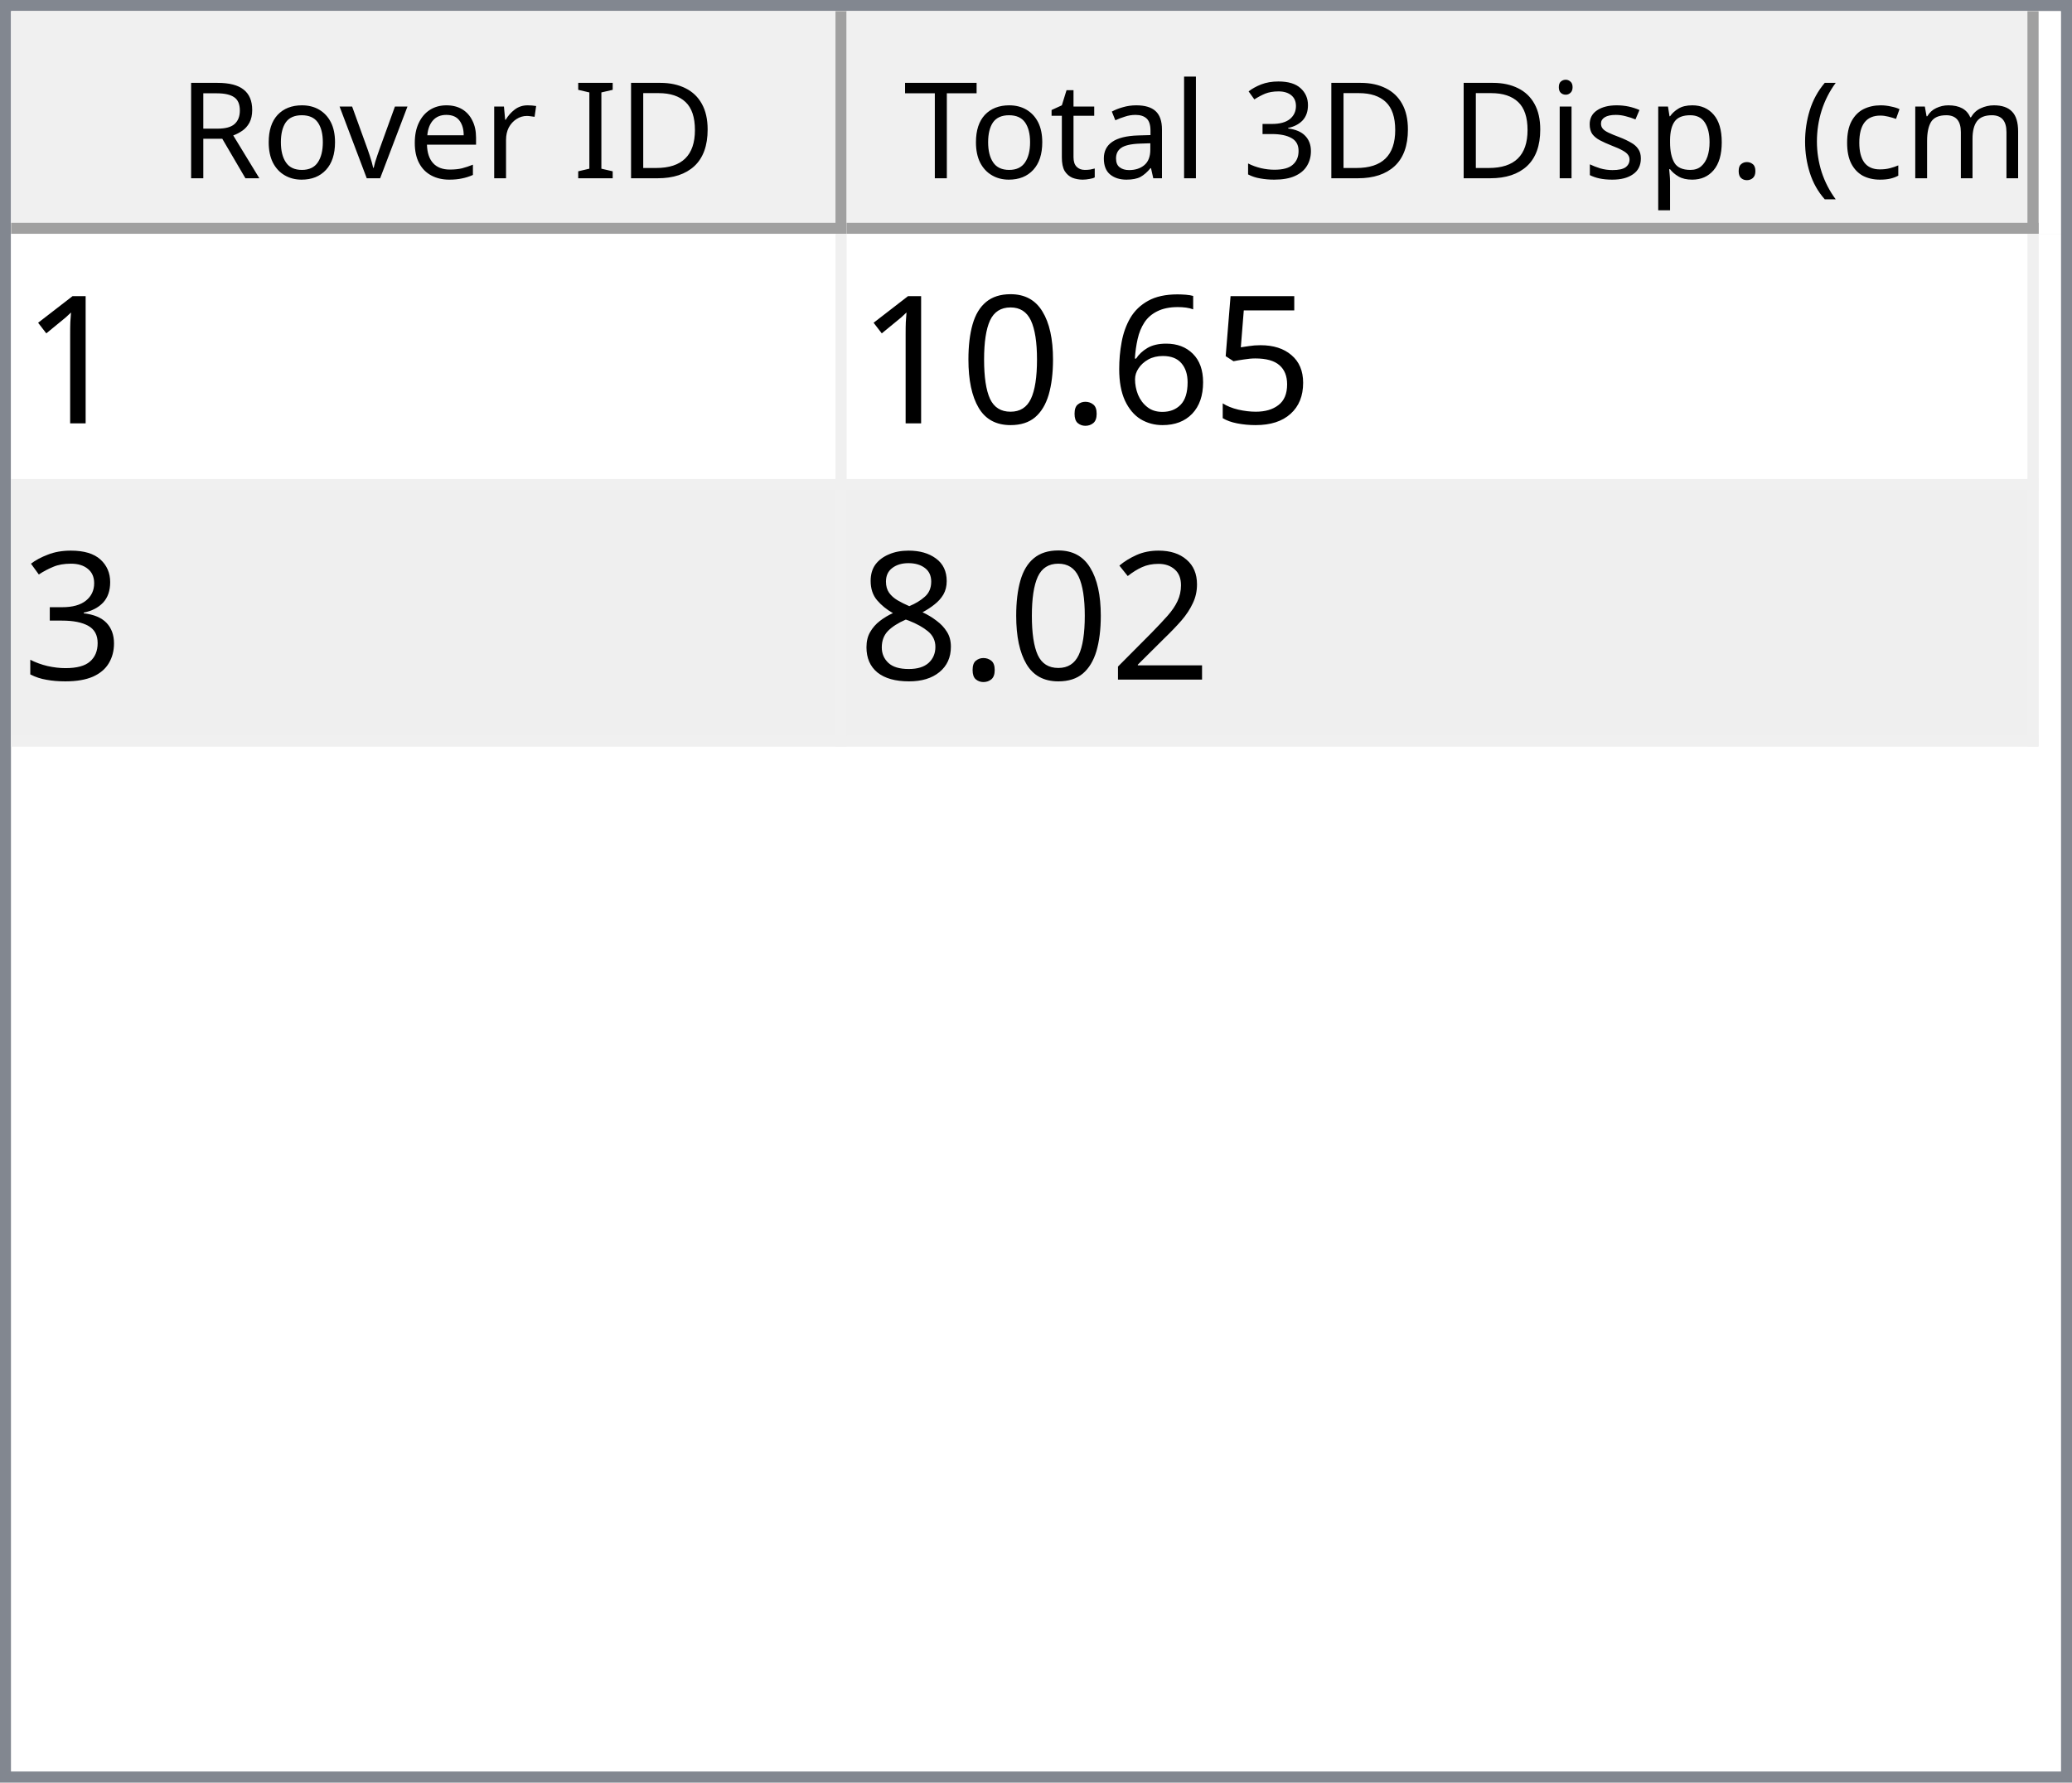
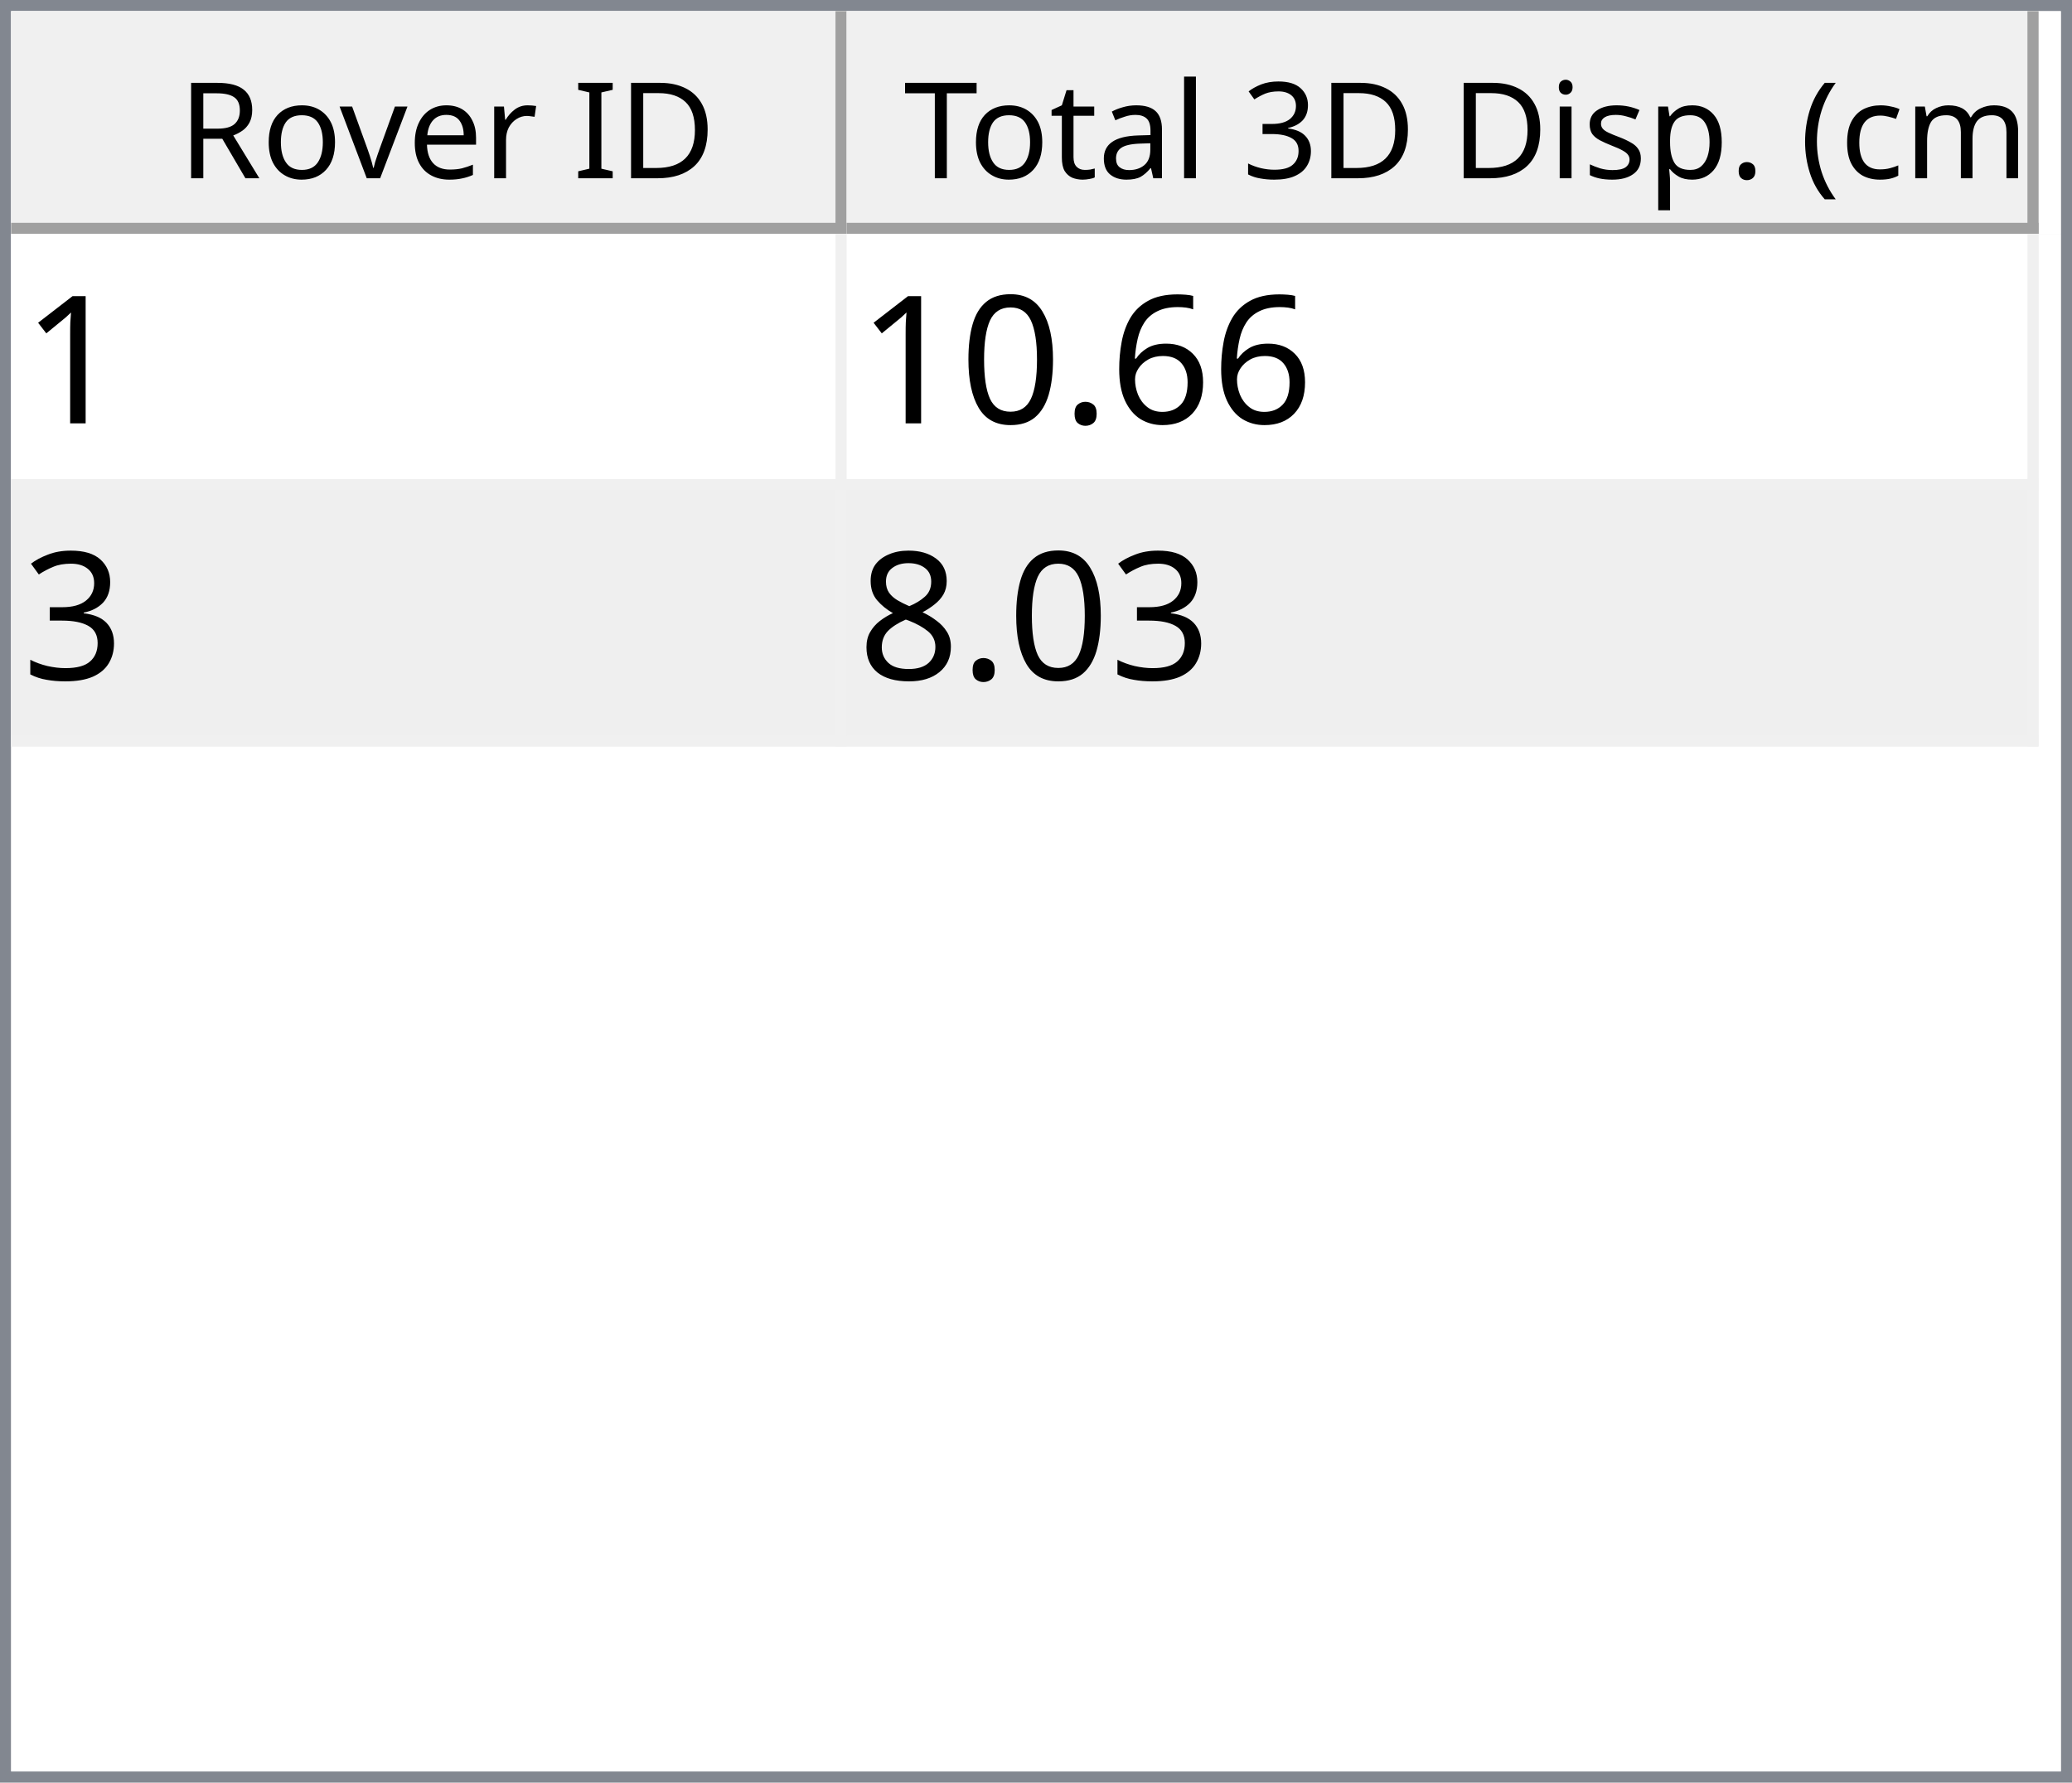
<svg xmlns="http://www.w3.org/2000/svg" style="fill-opacity:1; color-rendering:auto; color-interpolation:auto; text-rendering:auto; stroke:black; stroke-linecap:square; stroke-miterlimit:10; shape-rendering:auto; stroke-opacity:1; fill:black; stroke-dasharray:none; font-weight:normal; stroke-width:1; font-family:'Dialog'; font-style:normal; stroke-linejoin:miter; font-size:12px; stroke-dashoffset:0; image-rendering:auto;" width="186" height="160">
  <defs id="genericDefs" />
  <g>
    <defs id="defs1">
      <clipPath clipPathUnits="userSpaceOnUse" id="clipPath1">
        <path d="M0 0 L186 0 L186 160 L0 160 L0 0 Z" />
      </clipPath>
      <clipPath clipPathUnits="userSpaceOnUse" id="clipPath2">
        <path d="M0 0 L0 160 L186 160 L186 0 Z" />
      </clipPath>
      <clipPath clipPathUnits="userSpaceOnUse" id="clipPath3">
        <path d="M0 0 L0 20 L184 20 L184 0 Z" />
      </clipPath>
      <clipPath clipPathUnits="userSpaceOnUse" id="clipPath4">
        <path d="M0 0 L0 20 L75 20 L75 0 Z" />
      </clipPath>
      <clipPath clipPathUnits="userSpaceOnUse" id="clipPath5">
        <path d="M1 1 L1 19 L74 19 L74 1 Z" />
      </clipPath>
      <clipPath clipPathUnits="userSpaceOnUse" id="clipPath6">
        <path d="M0 0 L0 18 L73 18 L73 0 Z" />
      </clipPath>
      <clipPath clipPathUnits="userSpaceOnUse" id="clipPath7">
        <path d="M-0.5 -0.5 L-0.5 19.5 L74.5 19.5 L74.5 -0.5 Z" />
      </clipPath>
      <clipPath clipPathUnits="userSpaceOnUse" id="clipPath8">
        <path d="M0 0 L0 20 L107 20 L107 0 Z" />
      </clipPath>
      <clipPath clipPathUnits="userSpaceOnUse" id="clipPath9">
        <path d="M1 1 L1 19 L106 19 L106 1 Z" />
      </clipPath>
      <clipPath clipPathUnits="userSpaceOnUse" id="clipPath10">
        <path d="M0 0 L0 18 L105 18 L105 0 Z" />
      </clipPath>
      <clipPath clipPathUnits="userSpaceOnUse" id="clipPath11">
        <path d="M-0.5 -0.5 L-0.5 19.5 L106.5 19.5 L106.5 -0.5 Z" />
      </clipPath>
      <clipPath clipPathUnits="userSpaceOnUse" id="clipPath12">
        <path d="M0 0 L0 138 L184 138 L184 0 Z" />
      </clipPath>
      <clipPath clipPathUnits="userSpaceOnUse" id="clipPath13">
        <path d="M0 0 L0 46 L182 46 L182 0 Z" />
      </clipPath>
      <clipPath clipPathUnits="userSpaceOnUse" id="clipPath14">
        <path d="M-0.5 -0.5 L-0.5 45.5 L181.5 45.5 L181.5 -0.5 Z" />
      </clipPath>
      <clipPath clipPathUnits="userSpaceOnUse" id="clipPath15">
        <path d="M0 0 L0 22 L74 22 L74 0 Z" />
      </clipPath>
      <clipPath clipPathUnits="userSpaceOnUse" id="clipPath16">
        <path d="M0 0 L0 22 L106 22 L106 0 Z" />
      </clipPath>
      <font horiz-adv-x="64.551" id="font1">
        <font-face ascent="107.91" descent="25.098" units-per-em="100" style="font-style:normal; font-family:Segoe UI; font-weight:normal;" />
        <missing-glyph horiz-adv-x="64.551" d="M8.109 0 L8.109 68.266 L56.453 68.266 L56.453 0 L8.109 0 ZM15.328 7.234 L49.219 7.234 L49.219 61.031 L15.328 61.031 L15.328 7.234 Z" />
        <glyph unicode="D" horiz-adv-x="70.117" d="M9.188 0 L9.188 70.016 L28.516 70.016 Q65.531 70.016 65.531 35.891 Q65.531 19.672 55.25 9.836 Q44.969 0 27.734 0 L9.188 0 ZM17.391 62.594 L17.391 7.422 L27.828 7.422 Q41.609 7.422 49.273 14.797 Q56.938 22.172 56.938 35.688 Q56.938 62.594 28.328 62.594 L17.391 62.594 Z" />
        <glyph unicode="I" horiz-adv-x="26.611" d="M17.391 0 L9.188 0 L9.188 70.016 L17.391 70.016 L17.391 0 Z" />
        <glyph unicode=" " horiz-adv-x="27.393" d="" />
        <glyph unicode="r" horiz-adv-x="34.766" d="M34.188 41.891 Q32.078 43.5 28.125 43.5 Q23 43.5 19.555 38.672 Q16.109 33.844 16.109 25.484 L16.109 0 L8.109 0 L8.109 50 L16.109 50 L16.109 39.703 L16.312 39.703 Q18.016 44.969 21.531 47.922 Q25.047 50.875 29.391 50.875 Q32.516 50.875 34.188 50.203 L34.188 41.891 Z" />
        <glyph unicode="e" horiz-adv-x="52.295" d="M48.297 23 L12.984 23 Q13.188 14.656 17.484 10.109 Q21.781 5.562 29.297 5.562 Q37.75 5.562 44.828 11.141 L44.828 3.609 Q38.234 -1.172 27.391 -1.172 Q16.797 -1.172 10.742 5.641 Q4.688 12.453 4.688 24.812 Q4.688 36.469 11.305 43.82 Q17.922 51.172 27.734 51.172 Q37.547 51.172 42.922 44.828 Q48.297 38.484 48.297 27.203 L48.297 23 ZM40.094 29.781 Q40.047 36.719 36.75 40.578 Q33.453 44.438 27.594 44.438 Q21.922 44.438 17.969 40.383 Q14.016 36.328 13.094 29.781 L40.094 29.781 Z" />
        <glyph unicode="v" horiz-adv-x="47.9" d="M47.406 50 L27.484 0 L19.625 0 L0.688 50 L9.469 50 L22.172 13.672 Q23.578 9.672 23.922 6.688 L24.125 6.688 Q24.609 10.453 25.688 13.484 L38.969 50 L47.406 50 Z" />
        <glyph unicode="o" horiz-adv-x="58.594" d="M29 -1.172 Q17.922 -1.172 11.305 5.836 Q4.688 12.844 4.688 24.422 Q4.688 37.016 11.57 44.094 Q18.453 51.172 30.172 51.172 Q41.359 51.172 47.633 44.289 Q53.906 37.406 53.906 25.203 Q53.906 13.234 47.141 6.031 Q40.375 -1.172 29 -1.172 ZM29.594 44.438 Q21.875 44.438 17.383 39.188 Q12.891 33.938 12.891 24.703 Q12.891 15.828 17.43 10.695 Q21.969 5.562 29.594 5.562 Q37.359 5.562 41.531 10.594 Q45.703 15.625 45.703 24.906 Q45.703 34.281 41.531 39.359 Q37.359 44.438 29.594 44.438 Z" />
        <glyph unicode="R" horiz-adv-x="59.814" d="M59.375 0 L49.609 0 L37.891 19.625 Q36.281 22.359 34.766 24.289 Q33.25 26.219 31.664 27.438 Q30.078 28.656 28.25 29.219 Q26.422 29.781 24.125 29.781 L17.391 29.781 L17.391 0 L9.188 0 L9.188 70.016 L30.078 70.016 Q34.672 70.016 38.555 68.867 Q42.438 67.719 45.289 65.375 Q48.141 63.031 49.758 59.547 Q51.375 56.062 51.375 51.375 Q51.375 47.703 50.273 44.656 Q49.172 41.609 47.148 39.211 Q45.125 36.812 42.266 35.133 Q39.406 33.453 35.844 32.516 L35.844 32.328 Q37.594 31.547 38.891 30.547 Q40.188 29.547 41.359 28.18 Q42.531 26.812 43.68 25.078 Q44.828 23.344 46.234 21.047 L59.375 0 ZM17.391 62.594 L17.391 37.203 L28.516 37.203 Q31.594 37.203 34.203 38.133 Q36.812 39.062 38.719 40.797 Q40.625 42.531 41.703 45.047 Q42.781 47.562 42.781 50.688 Q42.781 56.297 39.141 59.445 Q35.5 62.594 28.609 62.594 L17.391 62.594 Z" />
        <glyph unicode=")" horiz-adv-x="30.176" d="M8.297 -15.922 L1.172 -15.922 Q16.406 2.344 16.406 26.812 Q16.406 51.469 1.078 70.016 L8.297 70.016 Q23.531 52.156 23.531 26.703 Q23.531 1.375 8.297 -15.922 Z" />
        <glyph unicode="m" horiz-adv-x="86.133" d="M79.109 0 L71.094 0 L71.094 28.719 Q71.094 37.016 68.531 40.727 Q65.969 44.438 59.906 44.438 Q54.781 44.438 51.195 39.75 Q47.609 35.062 47.609 28.516 L47.609 0 L39.594 0 L39.594 29.688 Q39.594 44.438 28.219 44.438 Q22.953 44.438 19.531 40.016 Q16.109 35.594 16.109 28.516 L16.109 0 L8.109 0 L8.109 50 L16.109 50 L16.109 42.094 L16.312 42.094 Q21.625 51.172 31.844 51.172 Q36.969 51.172 40.773 48.312 Q44.578 45.453 46 40.828 Q51.562 51.172 62.594 51.172 Q79.109 51.172 79.109 30.812 L79.109 0 Z" />
        <glyph unicode="c" horiz-adv-x="46.191" d="M42.188 2.297 Q36.422 -1.172 28.516 -1.172 Q17.828 -1.172 11.258 5.789 Q4.688 12.75 4.688 23.828 Q4.688 36.188 11.766 43.68 Q18.844 51.172 30.672 51.172 Q37.25 51.172 42.281 48.734 L42.281 40.531 Q36.719 44.438 30.375 44.438 Q22.703 44.438 17.797 38.945 Q12.891 33.453 12.891 24.516 Q12.891 15.719 17.508 10.641 Q22.125 5.562 29.891 5.562 Q36.422 5.562 42.188 9.906 L42.188 2.297 Z" />
        <glyph unicode="(" horiz-adv-x="30.176" d="M29.109 -15.922 L21.969 -15.922 Q6.844 1.375 6.844 26.703 Q6.844 52.156 21.969 70.016 L29.203 70.016 Q13.875 51.469 13.875 26.812 Q13.875 2.344 29.109 -15.922 Z" />
        <glyph unicode="." horiz-adv-x="21.68" d="M10.891 -1.078 Q8.641 -1.078 7.055 0.539 Q5.469 2.156 5.469 4.391 Q5.469 6.641 7.055 8.273 Q8.641 9.906 10.891 9.906 Q13.188 9.906 14.797 8.273 Q16.406 6.641 16.406 4.391 Q16.406 2.156 14.797 0.539 Q13.188 -1.078 10.891 -1.078 Z" />
        <glyph unicode="p" horiz-adv-x="58.789" d="M16.312 7.234 L16.109 7.234 L16.109 -23 L8.109 -23 L8.109 50 L16.109 50 L16.109 41.219 L16.312 41.219 Q22.219 51.172 33.594 51.172 Q43.266 51.172 48.688 44.461 Q54.109 37.75 54.109 26.469 Q54.109 13.922 48 6.375 Q41.891 -1.172 31.297 -1.172 Q21.578 -1.172 16.312 7.234 ZM16.109 27.391 L16.109 20.406 Q16.109 14.203 20.141 9.883 Q24.172 5.562 30.375 5.562 Q37.641 5.562 41.773 11.133 Q45.906 16.703 45.906 26.609 Q45.906 34.969 42.047 39.703 Q38.188 44.438 31.594 44.438 Q24.609 44.438 20.359 39.578 Q16.109 34.719 16.109 27.391 Z" />
        <glyph unicode="s" horiz-adv-x="42.432" d="M5.078 1.812 L5.078 10.406 Q11.625 5.562 19.484 5.562 Q30.031 5.562 30.031 12.594 Q30.031 14.594 29.125 15.992 Q28.219 17.391 26.68 18.461 Q25.141 19.531 23.07 20.383 Q21 21.234 18.609 22.172 Q15.281 23.484 12.766 24.828 Q10.25 26.172 8.57 27.859 Q6.891 29.547 6.031 31.695 Q5.172 33.844 5.172 36.719 Q5.172 40.234 6.789 42.945 Q8.406 45.656 11.086 47.484 Q13.766 49.312 17.211 50.242 Q20.656 51.172 24.312 51.172 Q30.812 51.172 35.938 48.922 L35.938 40.828 Q30.422 44.438 23.25 44.438 Q21 44.438 19.195 43.922 Q17.391 43.406 16.094 42.477 Q14.797 41.547 14.086 40.258 Q13.375 38.969 13.375 37.406 Q13.375 35.453 14.086 34.133 Q14.797 32.812 16.164 31.789 Q17.531 30.766 19.484 29.938 Q21.438 29.109 23.922 28.125 Q27.25 26.859 29.883 25.516 Q32.516 24.172 34.375 22.484 Q36.234 20.797 37.234 18.602 Q38.234 16.406 38.234 13.375 Q38.234 9.672 36.602 6.938 Q34.969 4.203 32.234 2.398 Q29.5 0.594 25.93 -0.289 Q22.359 -1.172 18.453 -1.172 Q10.75 -1.172 5.078 1.812 Z" />
        <glyph unicode="i" horiz-adv-x="24.219" d="M12.203 62.703 Q10.062 62.703 8.547 64.164 Q7.031 65.625 7.031 67.875 Q7.031 70.125 8.547 71.609 Q10.062 73.094 12.203 73.094 Q14.406 73.094 15.945 71.609 Q17.484 70.125 17.484 67.875 Q17.484 65.719 15.945 64.211 Q14.406 62.703 12.203 62.703 ZM16.109 0 L8.109 0 L8.109 50 L16.109 50 L16.109 0 Z" />
        <glyph unicode="3" horiz-adv-x="53.906" d="M46.531 19.828 Q46.531 15.094 44.75 11.211 Q42.969 7.328 39.719 4.57 Q36.469 1.812 31.93 0.297 Q27.391 -1.219 21.922 -1.219 Q11.922 -1.219 6 2.594 L6 11.188 Q13.094 5.609 22.219 5.609 Q25.875 5.609 28.828 6.539 Q31.781 7.469 33.906 9.227 Q36.031 10.984 37.18 13.477 Q38.328 15.969 38.328 19.094 Q38.328 32.812 18.797 32.812 L12.984 32.812 L12.984 39.594 L18.5 39.594 Q35.797 39.594 35.797 52.484 Q35.797 64.406 22.609 64.406 Q15.188 64.406 8.688 59.422 L8.688 67.188 Q15.375 71.188 24.609 71.188 Q29 71.188 32.57 69.969 Q36.141 68.75 38.68 66.555 Q41.219 64.359 42.609 61.281 Q44 58.203 44 54.5 Q44 40.672 30.031 36.719 L30.031 36.531 Q33.594 36.141 36.625 34.797 Q39.656 33.453 41.852 31.305 Q44.047 29.156 45.289 26.25 Q46.531 23.344 46.531 19.828 Z" />
        <glyph unicode="l" horiz-adv-x="24.219" d="M16.109 0 L8.109 0 L8.109 74.031 L16.109 74.031 L16.109 0 Z" />
        <glyph unicode="a" horiz-adv-x="50.879" d="M43.891 0 L35.891 0 L35.891 7.812 L35.688 7.812 Q30.469 -1.172 20.312 -1.172 Q12.844 -1.172 8.617 2.781 Q4.391 6.734 4.391 13.281 Q4.391 27.297 20.906 29.594 L35.891 31.688 Q35.891 44.438 25.594 44.438 Q16.547 44.438 9.281 38.281 L9.281 46.484 Q16.656 51.172 26.266 51.172 Q43.891 51.172 43.891 32.516 L43.891 0 ZM35.891 25.297 L23.828 23.641 Q18.266 22.859 15.43 20.875 Q12.594 18.891 12.594 13.875 Q12.594 10.203 15.211 7.883 Q17.828 5.562 22.172 5.562 Q28.125 5.562 32.008 9.742 Q35.891 13.922 35.891 20.312 L35.891 25.297 Z" />
        <glyph unicode="t" horiz-adv-x="33.887" d="M31.297 0.484 Q28.469 -1.078 23.828 -1.078 Q10.688 -1.078 10.688 13.578 L10.688 43.172 L2.094 43.172 L2.094 50 L10.688 50 L10.688 62.203 L18.703 64.797 L18.703 50 L31.297 50 L31.297 43.172 L18.703 43.172 L18.703 14.984 Q18.703 9.969 20.414 7.82 Q22.125 5.672 26.078 5.672 Q29.109 5.672 31.297 7.328 L31.297 0.484 Z" />
        <glyph unicode="T" horiz-adv-x="52.393" d="M50.594 62.594 L30.375 62.594 L30.375 0 L22.172 0 L22.172 62.594 L2 62.594 L2 70.016 L50.594 70.016 L50.594 62.594 Z" />
      </font>
      <font horiz-adv-x="75.0" id="font2">
        <font-face ascent="100.537" descent="21.973" units-per-em="100" style="font-style:normal; font-family:sans-serif; font-weight:normal;" />
        <missing-glyph horiz-adv-x="75.0" d="M12.5 0 L12.5 62.5 L62.5 62.5 L62.5 0 L12.5 0 ZM14.062 1.562 L60.938 1.562 L60.938 60.938 L14.062 60.938 L14.062 1.562 Z" />
        <glyph unicode="1" horiz-adv-x="55.615" d="M37.25 0 L28.469 0 L28.469 56 Q25.297 52.984 20.141 49.953 Q14.984 46.922 10.891 45.406 L10.891 53.906 Q18.266 57.375 23.781 62.305 Q29.297 67.234 31.594 71.875 L37.25 71.875 L37.25 0 Z" />
-         <glyph unicode="5" horiz-adv-x="55.615" d="M4.156 18.75 L13.375 19.531 Q14.406 12.797 18.141 9.398 Q21.875 6 27.156 6 Q33.5 6 37.891 10.789 Q42.281 15.578 42.281 23.484 Q42.281 31 38.062 35.352 Q33.844 39.703 27 39.703 Q22.75 39.703 19.336 37.773 Q15.922 35.844 13.969 32.766 L5.719 33.844 L12.641 70.609 L48.25 70.609 L48.25 62.203 L19.672 62.203 L15.828 42.969 Q22.266 47.469 29.344 47.469 Q38.719 47.469 45.164 40.969 Q51.609 34.469 51.609 24.266 Q51.609 14.547 45.953 7.469 Q39.062 -1.219 27.156 -1.219 Q17.391 -1.219 11.211 4.25 Q5.031 9.719 4.156 18.75 Z" />
        <glyph unicode="6" horiz-adv-x="55.615" d="M49.75 54.047 L41.016 53.375 Q39.844 58.547 37.703 60.891 Q34.125 64.656 28.906 64.656 Q24.703 64.656 21.531 62.312 Q17.391 59.281 14.992 53.469 Q12.594 47.656 12.5 36.922 Q15.672 41.75 20.266 44.094 Q24.859 46.438 29.891 46.438 Q38.672 46.438 44.852 39.969 Q51.031 33.5 51.031 23.25 Q51.031 16.5 48.125 10.719 Q45.219 4.938 40.141 1.859 Q35.062 -1.219 28.609 -1.219 Q17.625 -1.219 10.695 6.859 Q3.766 14.938 3.766 33.5 Q3.766 54.25 11.422 63.672 Q18.109 71.875 29.438 71.875 Q37.891 71.875 43.289 67.141 Q48.688 62.406 49.75 54.047 ZM13.875 23.188 Q13.875 18.656 15.797 14.508 Q17.719 10.359 21.188 8.18 Q24.656 6 28.469 6 Q34.031 6 38.039 10.492 Q42.047 14.984 42.047 22.703 Q42.047 30.125 38.086 34.398 Q34.125 38.672 28.125 38.672 Q22.172 38.672 18.023 34.398 Q13.875 30.125 13.875 23.188 Z" />
        <glyph unicode="." horiz-adv-x="27.783" d="M9.078 0 L9.078 10.016 L19.094 10.016 L19.094 0 L9.078 0 Z" />
        <glyph unicode="0" horiz-adv-x="55.615" d="M4.156 35.297 Q4.156 48 6.766 55.742 Q9.375 63.484 14.523 67.68 Q19.672 71.875 27.484 71.875 Q33.25 71.875 37.594 69.555 Q41.938 67.234 44.773 62.867 Q47.609 58.5 49.219 52.227 Q50.828 45.953 50.828 35.297 Q50.828 22.703 48.242 14.969 Q45.656 7.234 40.508 3.008 Q35.359 -1.219 27.484 -1.219 Q17.141 -1.219 11.234 6.203 Q4.156 15.141 4.156 35.297 ZM13.188 35.297 Q13.188 17.672 17.312 11.836 Q21.438 6 27.484 6 Q33.547 6 37.672 11.859 Q41.797 17.719 41.797 35.297 Q41.797 52.984 37.672 58.789 Q33.547 64.594 27.391 64.594 Q21.344 64.594 17.719 59.469 Q13.188 52.938 13.188 35.297 Z" />
        <glyph unicode="3" horiz-adv-x="55.615" d="M4.203 18.891 L12.984 20.062 Q14.5 12.594 18.141 9.297 Q21.781 6 27 6 Q33.203 6 37.477 10.297 Q41.75 14.594 41.75 20.953 Q41.75 27 37.797 30.93 Q33.844 34.859 27.734 34.859 Q25.25 34.859 21.531 33.891 L22.516 41.609 Q23.391 41.5 23.922 41.5 Q29.547 41.5 34.039 44.43 Q38.531 47.359 38.531 53.469 Q38.531 58.297 35.258 61.477 Q31.984 64.656 26.812 64.656 Q21.688 64.656 18.266 61.43 Q14.844 58.203 13.875 51.766 L5.078 53.328 Q6.688 62.156 12.398 67.016 Q18.109 71.875 26.609 71.875 Q32.469 71.875 37.398 69.359 Q42.328 66.844 44.945 62.5 Q47.562 58.156 47.562 53.266 Q47.562 48.641 45.07 44.828 Q42.578 41.016 37.703 38.766 Q44.047 37.312 47.562 32.695 Q51.078 28.078 51.078 21.141 Q51.078 11.766 44.242 5.25 Q37.406 -1.266 26.953 -1.266 Q17.531 -1.266 11.305 4.352 Q5.078 9.969 4.203 18.891 Z" />
-         <glyph unicode="2" horiz-adv-x="55.615" d="M50.344 8.453 L50.344 0 L3.031 0 Q2.938 3.172 4.047 6.109 Q5.859 10.938 9.836 15.625 Q13.812 20.312 21.344 26.469 Q33.016 36.031 37.117 41.625 Q41.219 47.219 41.219 52.203 Q41.219 57.422 37.477 61.008 Q33.734 64.594 27.734 64.594 Q21.391 64.594 17.578 60.789 Q13.766 56.984 13.719 50.25 L4.688 51.172 Q5.609 61.281 11.664 66.578 Q17.719 71.875 27.938 71.875 Q38.234 71.875 44.242 66.164 Q50.25 60.453 50.25 52 Q50.25 47.703 48.492 43.555 Q46.734 39.406 42.656 34.812 Q38.578 30.219 29.109 22.219 Q21.188 15.578 18.945 13.211 Q16.703 10.844 15.234 8.453 L50.344 8.453 Z" />
        <glyph unicode="8" horiz-adv-x="55.615" d="M17.672 38.812 Q12.203 40.828 9.57 44.539 Q6.938 48.25 6.938 53.422 Q6.938 61.234 12.555 66.555 Q18.172 71.875 27.484 71.875 Q36.859 71.875 42.578 66.43 Q48.297 60.984 48.297 53.172 Q48.297 48.188 45.68 44.508 Q43.062 40.828 37.75 38.812 Q44.344 36.672 47.781 31.883 Q51.219 27.094 51.219 20.453 Q51.219 11.281 44.727 5.031 Q38.234 -1.219 27.641 -1.219 Q17.047 -1.219 10.547 5.055 Q4.047 11.328 4.047 20.703 Q4.047 27.688 7.594 32.398 Q11.141 37.109 17.672 38.812 ZM15.922 53.719 Q15.922 48.641 19.195 45.414 Q22.469 42.188 27.688 42.188 Q32.766 42.188 36.016 45.383 Q39.266 48.578 39.266 53.219 Q39.266 58.062 35.914 61.359 Q32.562 64.656 27.594 64.656 Q22.562 64.656 19.242 61.43 Q15.922 58.203 15.922 53.719 ZM13.094 20.656 Q13.094 16.891 14.875 13.375 Q16.656 9.859 20.172 7.93 Q23.688 6 27.734 6 Q34.031 6 38.133 10.055 Q42.234 14.109 42.234 20.359 Q42.234 26.703 38.016 30.859 Q33.797 35.016 27.438 35.016 Q21.234 35.016 17.164 30.914 Q13.094 26.812 13.094 20.656 Z" />
      </font>
    </defs>
    <g style="fill:white; stroke:white;">
      <rect x="0" y="0" width="186" style="clip-path:url(#clipPath1); stroke:none;" height="160" />
    </g>
    <g style="fill:white; text-rendering:optimizeSpeed; color-rendering:optimizeSpeed; image-rendering:optimizeSpeed; shape-rendering:crispEdges; stroke:white; color-interpolation:sRGB;">
      <rect x="0" width="186" height="160" y="0" style="stroke:none;" />
      <path style="stroke:none;" d="M0 160 L186 160 L186 0 L0 0 Z" />
    </g>
    <g style="fill:rgb(240,240,240); font-family:'Segoe UI'; stroke:rgb(240,240,240);">
      <rect x="0" y="0" width="186" style="clip-path:url(#clipPath2); stroke:none;" height="160" />
    </g>
    <g style="fill:rgb(130,135,144); font-family:'Segoe UI'; stroke:rgb(130,135,144);">
      <path d="M0 0 L186 0 L186 160 L0 160 L0 0 ZM1 1 L185 1 L185 159 L1 159 L1 1 Z" style="fill-rule:evenodd; clip-path:url(#clipPath2); stroke:none;" />
    </g>
    <g style="fill:white; font-family:'Segoe UI'; stroke:white;" transform="translate(1,1)">
      <rect x="0" y="0" width="184" style="clip-path:url(#clipPath3); stroke:none;" height="20" />
    </g>
    <g style="fill:rgb(240,240,240); font-family:'Segoe UI'; stroke:rgb(240,240,240);" transform="translate(1,1)">
      <rect x="0" y="0" width="75" style="clip-path:url(#clipPath4); stroke:none;" height="20" />
    </g>
    <g style="font-family:'Segoe UI';" transform="translate(2,2)">
      <text x="14" xml:space="preserve" y="14" style="clip-path:url(#clipPath6); stroke:none;">Rover ID</text>
    </g>
    <g style="fill:rgb(160,160,160); font-family:'Segoe UI'; stroke:rgb(160,160,160); stroke-linejoin:bevel;" transform="translate(1.5,1.5)">
      <line x1="74" x2="74" y1="0" style="fill:none; clip-path:url(#clipPath7);" y2="19" />
    </g>
    <g style="fill:rgb(160,160,160); font-family:'Segoe UI'; stroke:rgb(160,160,160); stroke-linejoin:bevel;" transform="matrix(1,0,0,1,1,1) translate(0.5,0.5)">
      <line x1="0" x2="74" y1="19" style="fill:none; clip-path:url(#clipPath7);" y2="19" />
    </g>
    <g style="fill:rgb(240,240,240); font-family:'Segoe UI'; stroke:rgb(240,240,240);" transform="translate(76,1)">
      <rect x="0" y="0" width="107" style="clip-path:url(#clipPath8); stroke:none;" height="20" />
    </g>
    <g style="font-family:'Segoe UI';" transform="translate(77,2)">
      <text x="1" xml:space="preserve" y="14" style="clip-path:url(#clipPath10); stroke:none;"> Total 3D Disp. (cm)</text>
    </g>
    <g style="fill:rgb(160,160,160); font-family:'Segoe UI'; stroke:rgb(160,160,160); stroke-linejoin:bevel;" transform="translate(76.5,1.5)">
      <line x1="106" x2="106" y1="0" style="fill:none; clip-path:url(#clipPath11);" y2="19" />
    </g>
    <g style="fill:rgb(160,160,160); font-family:'Segoe UI'; stroke:rgb(160,160,160); stroke-linejoin:bevel;" transform="matrix(1,0,0,1,76,1) translate(0.5,0.5)">
      <line x1="0" x2="106" y1="19" style="fill:none; clip-path:url(#clipPath11);" y2="19" />
    </g>
    <g style="fill:white; font-family:'Segoe UI'; stroke:white;" transform="translate(1,21)">
      <rect x="0" y="0" width="184" style="clip-path:url(#clipPath12); stroke:none;" height="138" />
    </g>
    <g style="fill:rgb(240,240,240); font-size:16px; font-family:sans-serif; stroke:rgb(240,240,240);" transform="translate(1,21)">
      <rect x="0" y="0" width="182" style="clip-path:url(#clipPath13); stroke:none;" height="46" />
      <line transform="translate(0.5,0.5)" x1="0" x2="181" y1="22" style="clip-path:url(#clipPath14); fill:none; stroke-linejoin:bevel;" y2="22" />
    </g>
    <g transform="matrix(1,0,0,1,1,21) translate(0.5,0.5)" style="fill:rgb(240,240,240); font-size:16px; font-family:sans-serif; stroke:rgb(240,240,240); stroke-linejoin:bevel;">
      <line x1="0" x2="181" y1="45" style="fill:none; clip-path:url(#clipPath14);" y2="45" />
    </g>
    <g transform="matrix(1,0,0,1,1,21) translate(0.5,0.5)" style="fill:rgb(240,240,240); font-size:16px; font-family:sans-serif; stroke:rgb(240,240,240); stroke-linejoin:bevel;">
      <line x1="74" x2="74" y1="0" style="fill:none; clip-path:url(#clipPath14);" y2="45" />
    </g>
    <g transform="matrix(1,0,0,1,1,21) translate(0.5,0.5)" style="fill:rgb(240,240,240); font-size:16px; font-family:sans-serif; stroke:rgb(240,240,240); stroke-linejoin:bevel;">
      <line x1="181" x2="181" y1="0" style="fill:none; clip-path:url(#clipPath14);" y2="45" />
    </g>
    <g style="fill:white; font-size:16px; font-family:sans-serif; stroke:white;" transform="matrix(1,0,0,1,1,21)">
      <rect x="0" y="0" width="74" style="clip-path:url(#clipPath15); stroke:none;" height="22" />
      <text x="1" y="17" style="fill:black; clip-path:url(#clipPath15); stroke:none;" xml:space="preserve">1</text>
    </g>
    <g style="fill:white; font-size:16px; font-family:sans-serif; stroke:white;" transform="matrix(1,0,0,1,1,21) translate(75,0)">
      <rect x="0" y="0" width="106" style="clip-path:url(#clipPath16); stroke:none;" height="22" />
-       <text x="1" y="17" style="fill:black; clip-path:url(#clipPath16); stroke:none;" xml:space="preserve">10.65</text>
+       <text x="1" y="17" style="fill:black; clip-path:url(#clipPath16); stroke:none;" xml:space="preserve">10.66</text>
    </g>
    <g style="fill:rgb(239,239,239); font-size:16px; font-family:sans-serif; stroke:rgb(239,239,239);" transform="matrix(1,0,0,1,1,21) translate(0,23)">
      <rect x="0" y="0" width="74" style="clip-path:url(#clipPath15); stroke:none;" height="22" />
      <text x="1" y="17" style="fill:black; clip-path:url(#clipPath15); stroke:none;" xml:space="preserve">3</text>
    </g>
    <g style="fill:rgb(239,239,239); font-size:16px; font-family:sans-serif; stroke:rgb(239,239,239);" transform="matrix(1,0,0,1,1,21) translate(75,23)">
      <rect x="0" y="0" width="106" style="clip-path:url(#clipPath16); stroke:none;" height="22" />
-       <text x="1" y="17" style="fill:black; clip-path:url(#clipPath16); stroke:none;" xml:space="preserve">8.02</text>
+       <text x="1" y="17" style="fill:black; clip-path:url(#clipPath16); stroke:none;" xml:space="preserve">8.03</text>
    </g>
  </g>
</svg>
